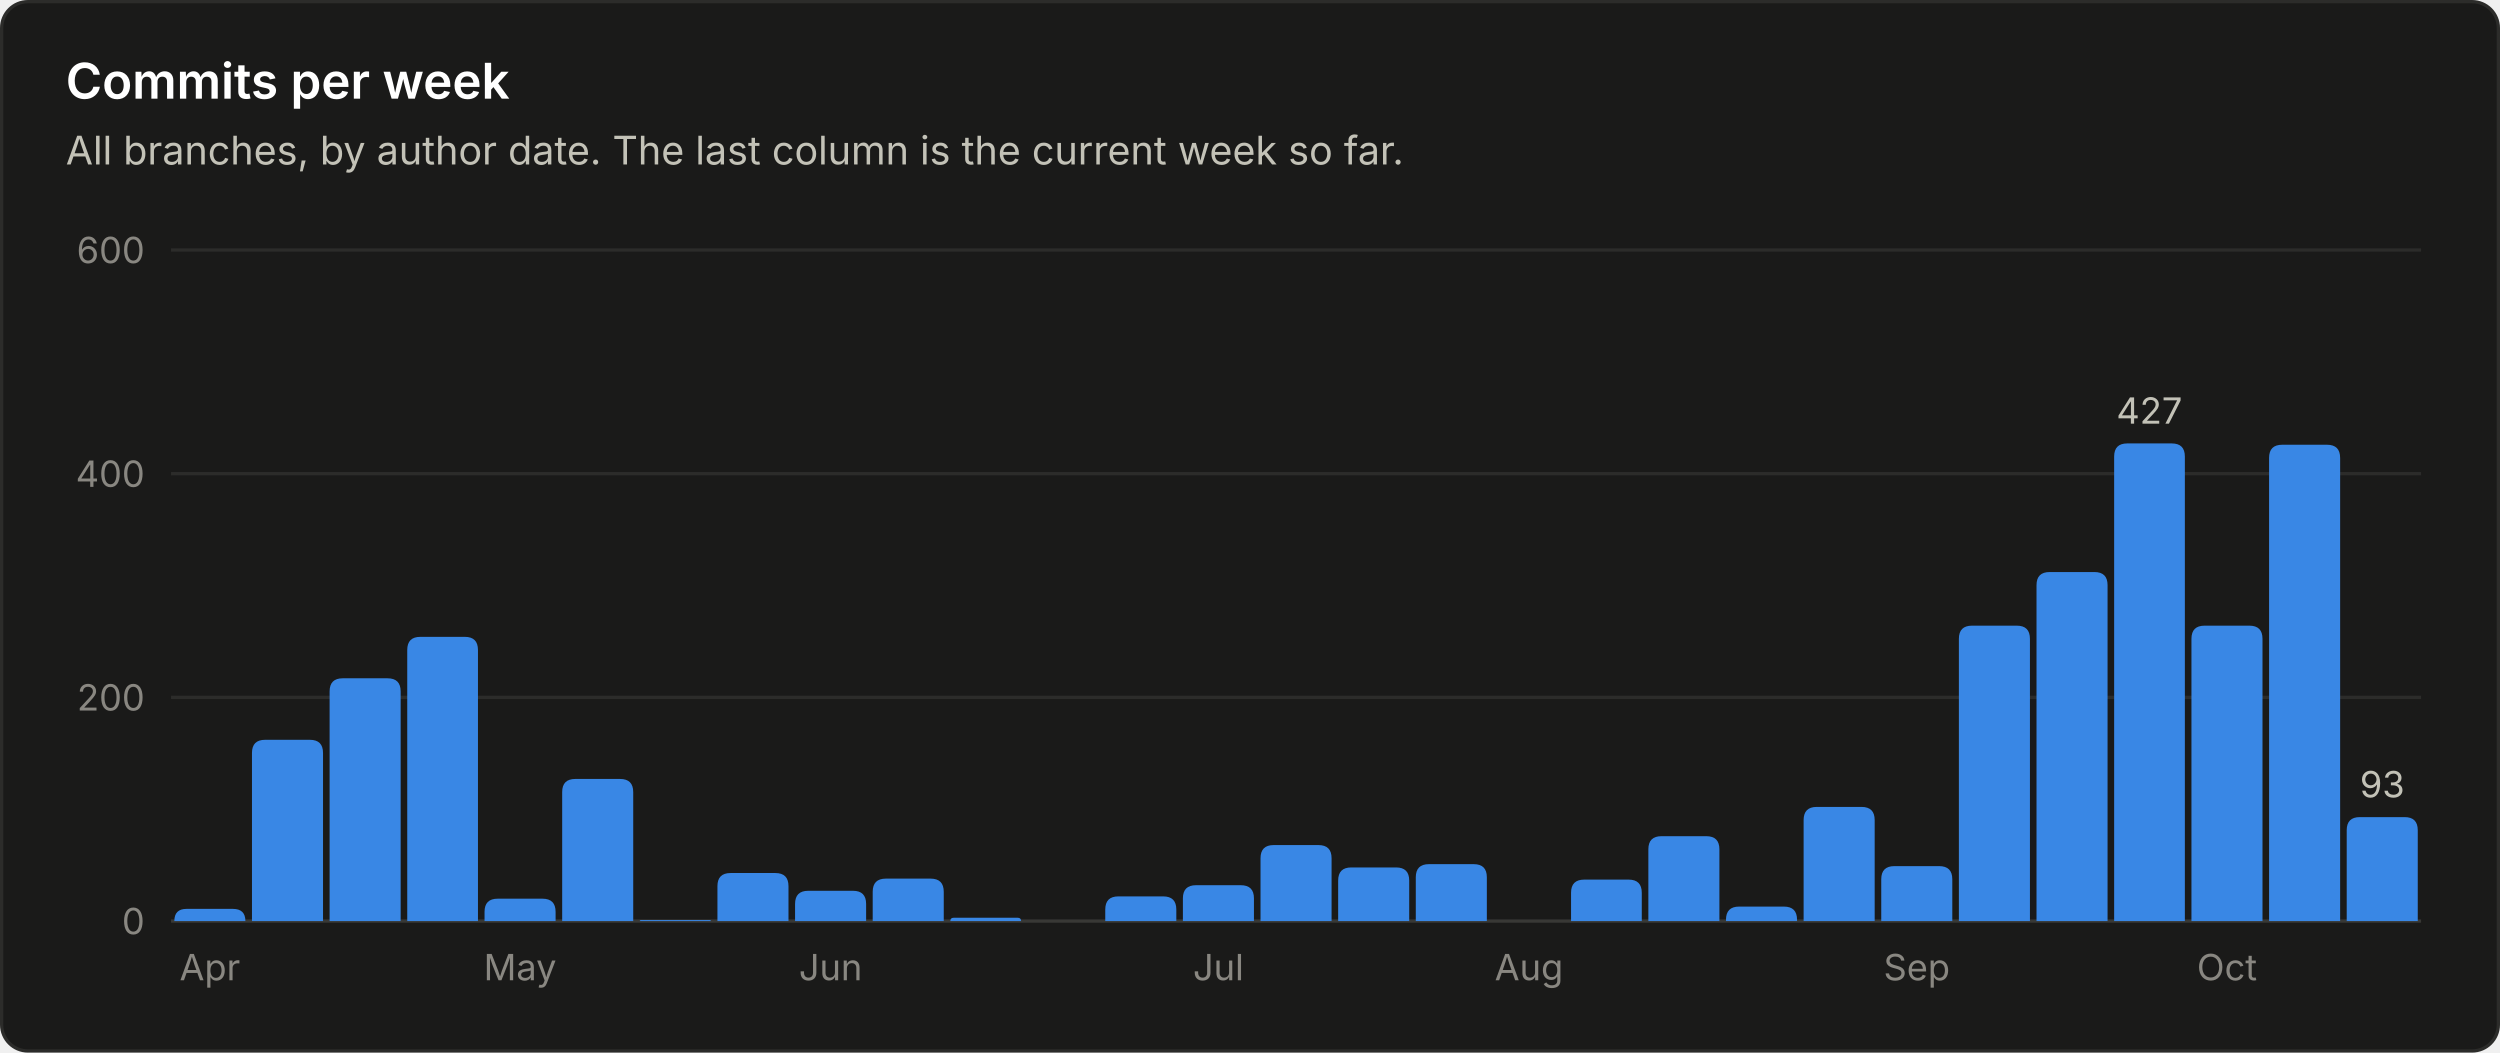
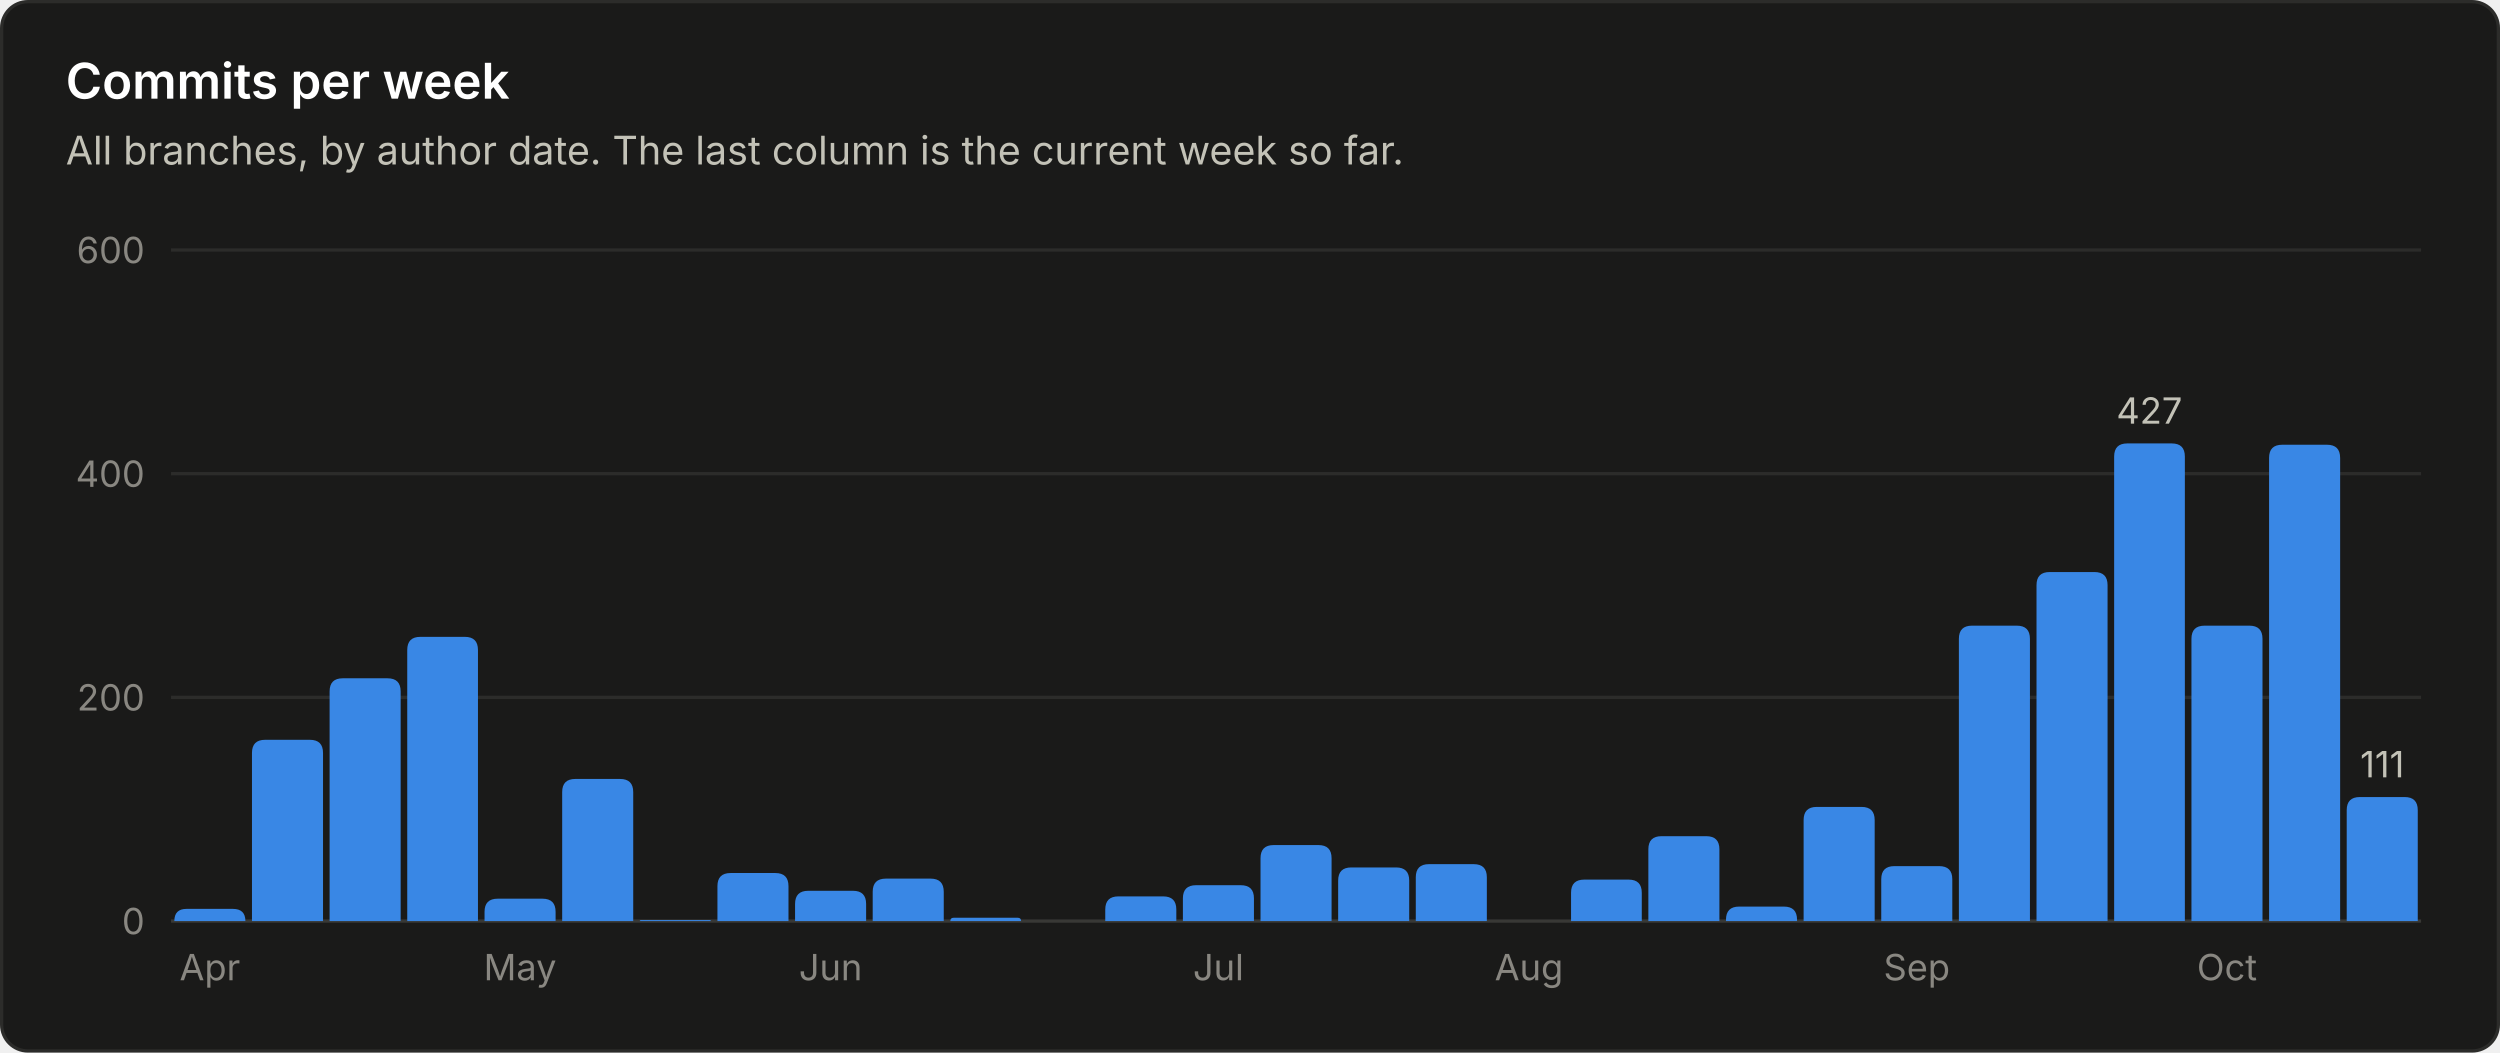
<svg xmlns="http://www.w3.org/2000/svg" viewBox="0 0 760 320" width="760" height="320" role="img" font-family="system-ui, -apple-system, 'Segoe UI', sans-serif">
  <rect x="0.5" y="0.5" width="759" height="319" rx="8" fill="#1a1a19" stroke="#2c2c2a" />
  <text x="20.0" y="30.0" fill="#ffffff" font-size="15" font-weight="600" text-anchor="start">Commits per week</text>
  <text x="20.0" y="50.0" fill="#c3c2b7" font-size="12" font-weight="400" text-anchor="start">All branches, by author date. The last column is the current week so far.</text>
  <line x1="52" y1="280.0" x2="736" y2="280.0" stroke="#383835" stroke-width="1" />
  <text x="44.0" y="284.0" fill="#898781" font-size="11" font-weight="400" text-anchor="end">0</text>
  <line x1="52" y1="212.0" x2="736" y2="212.0" stroke="#2c2c2a" stroke-width="1" />
  <text x="44.0" y="216.0" fill="#898781" font-size="11" font-weight="400" text-anchor="end">200</text>
  <line x1="52" y1="144.0" x2="736" y2="144.0" stroke="#2c2c2a" stroke-width="1" />
  <text x="44.0" y="148.0" fill="#898781" font-size="11" font-weight="400" text-anchor="end">400</text>
  <line x1="52" y1="76.0" x2="736" y2="76.0" stroke="#2c2c2a" stroke-width="1" />
  <text x="44.0" y="80.0" fill="#898781" font-size="11" font-weight="400" text-anchor="end">600</text>
  <path d="M53.0 280.0 V280.0 Q53.0 276.3 56.7 276.3 H70.8 Q74.6 276.3 74.6 280.0 V280.0 Z" fill="#3987e5" />
  <text x="63.8" y="298.0" fill="#898781" font-size="11" font-weight="400" text-anchor="middle">Apr</text>
  <path d="M76.6 280.0 V228.9 Q76.6 224.9 80.6 224.9 H94.2 Q98.2 224.9 98.2 228.9 V280.0 Z" fill="#3987e5" />
  <path d="M100.2 280.0 V210.2 Q100.2 206.2 104.2 206.2 H117.8 Q121.8 206.2 121.8 210.2 V280.0 Z" fill="#3987e5" />
  <path d="M123.8 280.0 V197.6 Q123.8 193.6 127.8 193.6 H141.3 Q145.3 193.6 145.3 197.6 V280.0 Z" fill="#3987e5" />
  <path d="M147.3 280.0 V277.2 Q147.3 273.2 151.3 273.2 H164.9 Q168.9 273.2 168.9 277.2 V280.0 Z" fill="#3987e5" />
  <text x="158.1" y="298.0" fill="#898781" font-size="11" font-weight="400" text-anchor="middle">May</text>
  <path d="M170.9 280.0 V240.8 Q170.9 236.8 174.9 236.8 H188.5 Q192.5 236.8 192.5 240.8 V280.0 Z" fill="#3987e5" />
  <path d="M194.5 280.0 V280.0 Q194.5 279.7 194.9 279.7 H215.8 Q216.1 279.7 216.1 280.0 V280.0 Z" fill="#3987e5" />
  <path d="M218.1 280.0 V269.4 Q218.1 265.4 222.1 265.4 H235.7 Q239.7 265.4 239.7 269.4 V280.0 Z" fill="#3987e5" />
  <path d="M241.7 280.0 V274.8 Q241.7 270.8 245.7 270.8 H259.3 Q263.3 270.8 263.3 274.8 V280.0 Z" fill="#3987e5" />
  <text x="252.5" y="298.0" fill="#898781" font-size="11" font-weight="400" text-anchor="middle">Jun</text>
  <path d="M265.3 280.0 V271.1 Q265.3 267.1 269.3 267.1 H282.9 Q286.9 267.1 286.9 271.1 V280.0 Z" fill="#3987e5" />
  <path d="M288.9 280.0 V280.0 Q288.9 279.0 289.9 279.0 H309.4 Q310.4 279.0 310.4 280.0 V280.0 Z" fill="#3987e5" />
  <path d="M336.0 280.0 V276.5 Q336.0 272.5 340.0 272.5 H353.6 Q357.6 272.5 357.6 276.5 V280.0 Z" fill="#3987e5" />
  <path d="M359.6 280.0 V273.1 Q359.6 269.1 363.6 269.1 H377.2 Q381.2 269.1 381.2 273.1 V280.0 Z" fill="#3987e5" />
  <text x="370.4" y="298.0" fill="#898781" font-size="11" font-weight="400" text-anchor="middle">Jul</text>
  <path d="M383.2 280.0 V260.9 Q383.2 256.9 387.2 256.9 H400.8 Q404.8 256.9 404.8 260.9 V280.0 Z" fill="#3987e5" />
  <path d="M406.8 280.0 V267.7 Q406.8 263.7 410.8 263.7 H424.4 Q428.4 263.7 428.4 267.7 V280.0 Z" fill="#3987e5" />
  <path d="M430.4 280.0 V266.7 Q430.4 262.7 434.4 262.7 H448.0 Q452.0 262.7 452.0 266.7 V280.0 Z" fill="#3987e5" />
  <text x="464.8" y="298.0" fill="#898781" font-size="11" font-weight="400" text-anchor="middle">Aug</text>
  <path d="M477.6 280.0 V271.4 Q477.6 267.4 481.6 267.4 H495.1 Q499.1 267.4 499.1 271.4 V280.0 Z" fill="#3987e5" />
  <path d="M501.1 280.0 V258.2 Q501.1 254.2 505.1 254.2 H518.7 Q522.7 254.2 522.7 258.2 V280.0 Z" fill="#3987e5" />
  <path d="M524.7 280.0 V279.6 Q524.7 275.6 528.7 275.6 H542.3 Q546.3 275.6 546.3 279.6 V280.0 Z" fill="#3987e5" />
  <path d="M548.3 280.0 V249.3 Q548.3 245.3 552.3 245.3 H565.9 Q569.9 245.3 569.9 249.3 V280.0 Z" fill="#3987e5" />
  <path d="M571.9 280.0 V267.3 Q571.9 263.3 575.9 263.3 H589.5 Q593.5 263.3 593.5 267.3 V280.0 Z" fill="#3987e5" />
  <text x="582.7" y="298.0" fill="#898781" font-size="11" font-weight="400" text-anchor="middle">Sep</text>
  <path d="M595.5 280.0 V194.2 Q595.5 190.2 599.5 190.2 H613.1 Q617.1 190.2 617.1 194.2 V280.0 Z" fill="#3987e5" />
  <path d="M619.1 280.0 V177.9 Q619.1 173.9 623.1 173.9 H636.7 Q640.7 173.9 640.7 177.9 V280.0 Z" fill="#3987e5" />
  <path d="M642.7 280.0 V138.8 Q642.7 134.8 646.7 134.8 H660.2 Q664.2 134.8 664.2 138.8 V280.0 Z" fill="#3987e5" />
  <text x="653.4" y="128.8" fill="#c3c2b7" font-size="11" font-weight="400" text-anchor="middle">427</text>
  <path d="M666.2 280.0 V194.2 Q666.2 190.2 670.2 190.2 H683.8 Q687.8 190.2 687.8 194.2 V280.0 Z" fill="#3987e5" />
  <text x="677.0" y="298.0" fill="#898781" font-size="11" font-weight="400" text-anchor="middle">Oct</text>
  <path d="M689.8 280.0 V139.2 Q689.8 135.2 693.8 135.2 H707.4 Q711.4 135.2 711.4 139.2 V280.0 Z" fill="#3987e5" />
-   <path d="M713.4 280.0 V252.4 Q713.4 248.4 717.4 248.4 H731.0 Q735.0 248.4 735.0 252.4 V280.0 Z" fill="#3987e5" />
-   <text x="724.2" y="242.4" fill="#c3c2b7" font-size="11" font-weight="400" text-anchor="middle">93</text>
+   <path d="M713.4 280.0 V246.3 Q713.4 242.3 717.4 242.3 H731.0 Q735.0 242.3 735.0 246.3 V280.0 Z" fill="#3987e5" />
+   <text x="724.2" y="236.3" fill="#c3c2b7" font-size="11" font-weight="400" text-anchor="middle">111</text>
</svg>
